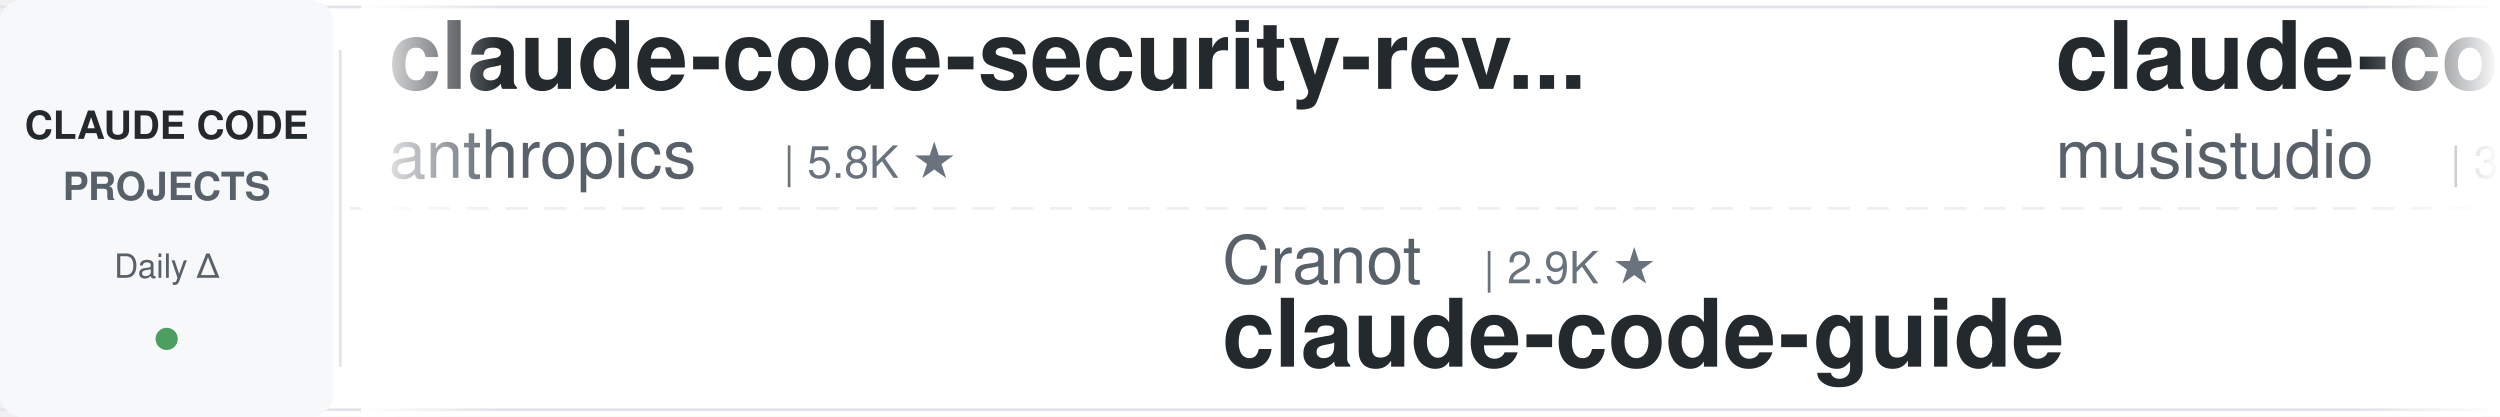
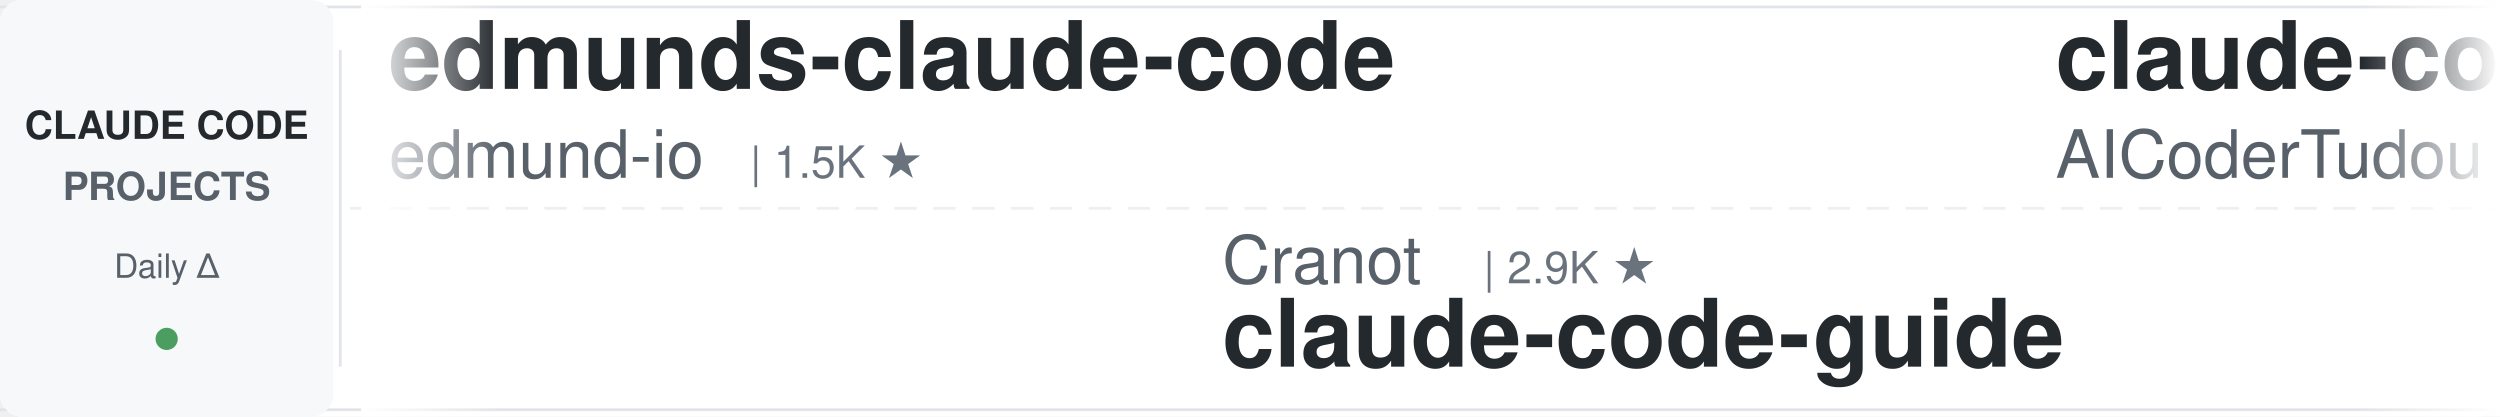
<svg xmlns="http://www.w3.org/2000/svg" width="900" height="150">
  <defs>
    <linearGradient id="leftFade" x1="0%" y1="0%" x2="100%" y2="0%">
      <stop offset="0%" style="stop-color:#ffffff;stop-opacity:1" />
      <stop offset="100%" style="stop-color:#ffffff;stop-opacity:0" />
    </linearGradient>
    <linearGradient id="rightFade" x1="0%" y1="0%" x2="100%" y2="0%">
      <stop offset="0%" style="stop-color:#ffffff;stop-opacity:0" />
      <stop offset="100%" style="stop-color:#ffffff;stop-opacity:1" />
    </linearGradient>
  </defs>
  <rect width="900" height="150" fill="#ffffff" rx="8" />
  <rect x="0" y="2" width="900" height="1" fill="#e1e4e8" />
  <rect x="0" y="147" width="900" height="1" fill="#e1e4e8" />
  <line x1="0" y1="75" x2="900" y2="75" stroke="#e1e4e8" stroke-width="1" stroke-dasharray="8 6" opacity="0.6" />
  <rect x="0" y="0" width="120" height="150" fill="#f6f8fa" rx="8" />
  <text x="60" y="50" font-family="-apple-system, BlinkMacSystemFont, 'Segoe UI', Helvetica, Arial, sans-serif" font-size="14" font-weight="600" fill="#24292e" text-anchor="middle">CLAUDE CODE</text>
  <text x="60" y="72" font-family="-apple-system, BlinkMacSystemFont, 'Segoe UI', Helvetica, Arial, sans-serif" font-size="14" font-weight="600" fill="#586069" text-anchor="middle">PROJECTS</text>
  <text x="60" y="100" font-family="-apple-system, BlinkMacSystemFont, 'Segoe UI', Helvetica, Arial, sans-serif" font-size="12" font-weight="500" fill="#586069" text-anchor="middle">Daily Δ</text>
  <circle cx="60" cy="122" r="4" fill="#22863a" opacity="0.8" />
  <rect x="122" y="18" width="1" height="114" fill="#e1e4e8" />
  <clipPath id="tickerClip">
    <rect x="130" y="0" width="770" height="150" />
  </clipPath>
  <g clip-path="url(#tickerClip)">
    <g id="tickerItems">
      <animateTransform attributeName="transform" attributeType="XML" type="translate" from="0 0" to="-3000 0" dur="54s" repeatCount="indefinite" />
      <g transform="translate(0, 0)">
-         <text x="140" y="32" font-family="-apple-system, BlinkMacSystemFont, 'Segoe UI', Helvetica, Arial, sans-serif" font-size="34" font-weight="600" fill="#24292e">claude-code-security-rev...</text>
-         <text x="140" y="64" font-family="-apple-system, BlinkMacSystemFont, 'Segoe UI', Helvetica, Arial, sans-serif" font-size="24" font-weight="400" fill="#586069">anthropics</text>
-         <text x="282" y="64" font-family="-apple-system, BlinkMacSystemFont, 'Segoe UI', Helvetica, Arial, sans-serif" font-size="16" font-weight="500" fill="#6a737d">| 5.8K ★</text>
+         <text x="140" y="32" font-family="-apple-system, BlinkMacSystemFont, 'Segoe UI', Helvetica, Arial, sans-serif" font-size="34" font-weight="600" fill="#24292e">edmunds-claude-code</text>
+         <text x="140" y="64" font-family="-apple-system, BlinkMacSystemFont, 'Segoe UI', Helvetica, Arial, sans-serif" font-size="24" font-weight="400" fill="#586069">edmund-io</text>
+         <text x="270" y="64" font-family="-apple-system, BlinkMacSystemFont, 'Segoe UI', Helvetica, Arial, sans-serif" font-size="16" font-weight="500" fill="#6a737d">| 1.5K ★</text>
      </g>
      <g transform="translate(300, 0)">
        <text x="140" y="102" font-family="-apple-system, BlinkMacSystemFont, 'Segoe UI', Helvetica, Arial, sans-serif" font-size="24" font-weight="400" fill="#586069">Cranot</text>
        <text x="234" y="102" font-family="-apple-system, BlinkMacSystemFont, 'Segoe UI', Helvetica, Arial, sans-serif" font-size="16" font-weight="500" fill="#6a737d">| 2.9K ★</text>
        <text x="140" y="132" font-family="-apple-system, BlinkMacSystemFont, 'Segoe UI', Helvetica, Arial, sans-serif" font-size="34" font-weight="600" fill="#24292e">claude-code-guide</text>
      </g>
      <g transform="translate(600, 0)">
-         <text x="140" y="32" font-family="-apple-system, BlinkMacSystemFont, 'Segoe UI', Helvetica, Arial, sans-serif" font-size="34" font-weight="600" fill="#24292e">claude-code-router</text>
-         <text x="140" y="64" font-family="-apple-system, BlinkMacSystemFont, 'Segoe UI', Helvetica, Arial, sans-serif" font-size="24" font-weight="400" fill="#586069">musistudio</text>
-         <text x="282" y="64" font-family="-apple-system, BlinkMacSystemFont, 'Segoe UI', Helvetica, Arial, sans-serif" font-size="16" font-weight="500" fill="#6a737d">| 36.4K ★</text>
+         <text x="140" y="32" font-family="-apple-system, BlinkMacSystemFont, 'Segoe UI', Helvetica, Arial, sans-serif" font-size="34" font-weight="600" fill="#24292e">claude-code-tudou</text>
+         <text x="140" y="64" font-family="-apple-system, BlinkMacSystemFont, 'Segoe UI', Helvetica, Arial, sans-serif" font-size="24" font-weight="400" fill="#586069">AICoderTudou</text>
+         <text x="306" y="64" font-family="-apple-system, BlinkMacSystemFont, 'Segoe UI', Helvetica, Arial, sans-serif" font-size="16" font-weight="500" fill="#6a737d">| 497 ★</text>
      </g>
      <g transform="translate(900, 0)">
-         <text x="140" y="102" font-family="-apple-system, BlinkMacSystemFont, 'Segoe UI', Helvetica, Arial, sans-serif" font-size="24" font-weight="400" fill="#586069">VoltAgent</text>
-         <text x="270" y="102" font-family="-apple-system, BlinkMacSystemFont, 'Segoe UI', Helvetica, Arial, sans-serif" font-size="16" font-weight="500" fill="#6a737d">| 24.0K ★</text>
-         <text x="140" y="132" font-family="-apple-system, BlinkMacSystemFont, 'Segoe UI', Helvetica, Arial, sans-serif" font-size="34" font-weight="600" fill="#24292e">awesome-claude-code-suba...</text>
+         <text x="140" y="102" font-family="-apple-system, BlinkMacSystemFont, 'Segoe UI', Helvetica, Arial, sans-serif" font-size="24" font-weight="400" fill="#586069">centminmod</text>
+         <text x="282" y="102" font-family="-apple-system, BlinkMacSystemFont, 'Segoe UI', Helvetica, Arial, sans-serif" font-size="16" font-weight="500" fill="#6a737d">| 2.5K ★</text>
+         <text x="140" y="132" font-family="-apple-system, BlinkMacSystemFont, 'Segoe UI', Helvetica, Arial, sans-serif" font-size="34" font-weight="600" fill="#24292e">my-claude-code-setup</text>
      </g>
      <g transform="translate(1200, 0)">
-         <text x="140" y="32" font-family="-apple-system, BlinkMacSystemFont, 'Segoe UI', Helvetica, Arial, sans-serif" font-size="34" font-weight="600" fill="#24292e">claude-code-from-source</text>
-         <text x="140" y="64" font-family="-apple-system, BlinkMacSystemFont, 'Segoe UI', Helvetica, Arial, sans-serif" font-size="24" font-weight="400" fill="#586069">alejandrobalderas</text>
-         <text x="366" y="64" font-family="-apple-system, BlinkMacSystemFont, 'Segoe UI', Helvetica, Arial, sans-serif" font-size="16" font-weight="500" fill="#6a737d">| 2.7K ★</text>
+         <text x="140" y="32" font-family="-apple-system, BlinkMacSystemFont, 'Segoe UI', Helvetica, Arial, sans-serif" font-size="34" font-weight="600" fill="#24292e">claude-code-source</text>
+         <text x="140" y="64" font-family="-apple-system, BlinkMacSystemFont, 'Segoe UI', Helvetica, Arial, sans-serif" font-size="24" font-weight="400" fill="#586069">AprilNEA</text>
+         <text x="258" y="64" font-family="-apple-system, BlinkMacSystemFont, 'Segoe UI', Helvetica, Arial, sans-serif" font-size="16" font-weight="500" fill="#6a737d">| 394 ★</text>
      </g>
      <g transform="translate(1500, 0)">
-         <text x="140" y="102" font-family="-apple-system, BlinkMacSystemFont, 'Segoe UI', Helvetica, Arial, sans-serif" font-size="24" font-weight="400" fill="#586069">edmund-io</text>
-         <text x="270" y="102" font-family="-apple-system, BlinkMacSystemFont, 'Segoe UI', Helvetica, Arial, sans-serif" font-size="16" font-weight="500" fill="#6a737d">| 1.5K ★</text>
-         <text x="140" y="132" font-family="-apple-system, BlinkMacSystemFont, 'Segoe UI', Helvetica, Arial, sans-serif" font-size="34" font-weight="600" fill="#24292e">edmunds-claude-code</text>
+         <text x="140" y="102" font-family="-apple-system, BlinkMacSystemFont, 'Segoe UI', Helvetica, Arial, sans-serif" font-size="24" font-weight="400" fill="#586069">huangjia2019</text>
+         <text x="306" y="102" font-family="-apple-system, BlinkMacSystemFont, 'Segoe UI', Helvetica, Arial, sans-serif" font-size="16" font-weight="500" fill="#6a737d">| 1.0K ★</text>
+         <text x="140" y="132" font-family="-apple-system, BlinkMacSystemFont, 'Segoe UI', Helvetica, Arial, sans-serif" font-size="34" font-weight="600" fill="#24292e">claude-code-engineering</text>
      </g>
      <g transform="translate(1800, 0)">
-         <text x="140" y="32" font-family="-apple-system, BlinkMacSystemFont, 'Segoe UI', Helvetica, Arial, sans-serif" font-size="34" font-weight="600" fill="#24292e">claude-code-reverse</text>
-         <text x="140" y="64" font-family="-apple-system, BlinkMacSystemFont, 'Segoe UI', Helvetica, Arial, sans-serif" font-size="24" font-weight="400" fill="#586069">Yuyz0112</text>
-         <text x="258" y="64" font-family="-apple-system, BlinkMacSystemFont, 'Segoe UI', Helvetica, Arial, sans-serif" font-size="16" font-weight="500" fill="#6a737d">| 2.4K ★</text>
+         <text x="140" y="32" font-family="-apple-system, BlinkMacSystemFont, 'Segoe UI', Helvetica, Arial, sans-serif" font-size="34" font-weight="600" fill="#24292e">claude-code-my-workflow</text>
+         <text x="140" y="64" font-family="-apple-system, BlinkMacSystemFont, 'Segoe UI', Helvetica, Arial, sans-serif" font-size="24" font-weight="400" fill="#586069">pedrohcgs</text>
+         <text x="270" y="64" font-family="-apple-system, BlinkMacSystemFont, 'Segoe UI', Helvetica, Arial, sans-serif" font-size="16" font-weight="500" fill="#6a737d">| 1.4K ★</text>
      </g>
      <g transform="translate(2100, 0)">
-         <text x="140" y="102" font-family="-apple-system, BlinkMacSystemFont, 'Segoe UI', Helvetica, Arial, sans-serif" font-size="24" font-weight="400" fill="#586069">rohitg00</text>
-         <text x="258" y="102" font-family="-apple-system, BlinkMacSystemFont, 'Segoe UI', Helvetica, Arial, sans-serif" font-size="16" font-weight="500" fill="#6a737d">| 2.4K ★</text>
-         <text x="140" y="132" font-family="-apple-system, BlinkMacSystemFont, 'Segoe UI', Helvetica, Arial, sans-serif" font-size="34" font-weight="600" fill="#24292e">awesome-claude-code-tool...</text>
+         <text x="140" y="102" font-family="-apple-system, BlinkMacSystemFont, 'Segoe UI', Helvetica, Arial, sans-serif" font-size="24" font-weight="400" fill="#586069">anthropics</text>
+         <text x="282" y="102" font-family="-apple-system, BlinkMacSystemFont, 'Segoe UI', Helvetica, Arial, sans-serif" font-size="16" font-weight="500" fill="#6a737d">| 936 ★</text>
+         <text x="140" y="132" font-family="-apple-system, BlinkMacSystemFont, 'Segoe UI', Helvetica, Arial, sans-serif" font-size="34" font-weight="600" fill="#24292e">claude-code-base-action</text>
      </g>
      <g transform="translate(2400, 0)">
-         <text x="140" y="32" font-family="-apple-system, BlinkMacSystemFont, 'Segoe UI', Helvetica, Arial, sans-serif" font-size="34" font-weight="600" fill="#24292e">claude-code-from-scratch</text>
-         <text x="140" y="64" font-family="-apple-system, BlinkMacSystemFont, 'Segoe UI', Helvetica, Arial, sans-serif" font-size="24" font-weight="400" fill="#586069">Windy3f3f3f3f</text>
-         <text x="318" y="64" font-family="-apple-system, BlinkMacSystemFont, 'Segoe UI', Helvetica, Arial, sans-serif" font-size="16" font-weight="500" fill="#6a737d">| 2.5K ★</text>
+         <text x="140" y="32" font-family="-apple-system, BlinkMacSystemFont, 'Segoe UI', Helvetica, Arial, sans-serif" font-size="34" font-weight="600" fill="#24292e">claude-code-settings</text>
+         <text x="140" y="64" font-family="-apple-system, BlinkMacSystemFont, 'Segoe UI', Helvetica, Arial, sans-serif" font-size="24" font-weight="400" fill="#586069">feiskyer</text>
+         <text x="258" y="64" font-family="-apple-system, BlinkMacSystemFont, 'Segoe UI', Helvetica, Arial, sans-serif" font-size="16" font-weight="500" fill="#6a737d">| 1.6K ★</text>
      </g>
      <g transform="translate(2700, 0)">
-         <text x="140" y="102" font-family="-apple-system, BlinkMacSystemFont, 'Segoe UI', Helvetica, Arial, sans-serif" font-size="24" font-weight="400" fill="#586069">feiskyer</text>
-         <text x="258" y="102" font-family="-apple-system, BlinkMacSystemFont, 'Segoe UI', Helvetica, Arial, sans-serif" font-size="16" font-weight="500" fill="#6a737d">| 1.6K ★</text>
-         <text x="140" y="132" font-family="-apple-system, BlinkMacSystemFont, 'Segoe UI', Helvetica, Arial, sans-serif" font-size="34" font-weight="600" fill="#24292e">claude-code-settings</text>
+         <text x="140" y="102" font-family="-apple-system, BlinkMacSystemFont, 'Segoe UI', Helvetica, Arial, sans-serif" font-size="24" font-weight="400" fill="#586069">anthropics</text>
+         <text x="282" y="102" font-family="-apple-system, BlinkMacSystemFont, 'Segoe UI', Helvetica, Arial, sans-serif" font-size="16" font-weight="500" fill="#6a737d">| 5.8K ★</text>
+         <text x="140" y="132" font-family="-apple-system, BlinkMacSystemFont, 'Segoe UI', Helvetica, Arial, sans-serif" font-size="34" font-weight="600" fill="#24292e">claude-code-security-rev...</text>
      </g>
      <g transform="translate(3000, 0)">
-         <text x="140" y="32" font-family="-apple-system, BlinkMacSystemFont, 'Segoe UI', Helvetica, Arial, sans-serif" font-size="34" font-weight="600" fill="#24292e">claude-code-security-rev...</text>
-         <text x="140" y="64" font-family="-apple-system, BlinkMacSystemFont, 'Segoe UI', Helvetica, Arial, sans-serif" font-size="24" font-weight="400" fill="#586069">anthropics</text>
-         <text x="282" y="64" font-family="-apple-system, BlinkMacSystemFont, 'Segoe UI', Helvetica, Arial, sans-serif" font-size="16" font-weight="500" fill="#6a737d">| 5.8K ★</text>
+         <text x="140" y="32" font-family="-apple-system, BlinkMacSystemFont, 'Segoe UI', Helvetica, Arial, sans-serif" font-size="34" font-weight="600" fill="#24292e">edmunds-claude-code</text>
+         <text x="140" y="64" font-family="-apple-system, BlinkMacSystemFont, 'Segoe UI', Helvetica, Arial, sans-serif" font-size="24" font-weight="400" fill="#586069">edmund-io</text>
+         <text x="270" y="64" font-family="-apple-system, BlinkMacSystemFont, 'Segoe UI', Helvetica, Arial, sans-serif" font-size="16" font-weight="500" fill="#6a737d">| 1.5K ★</text>
      </g>
      <g transform="translate(3300, 0)">
        <text x="140" y="102" font-family="-apple-system, BlinkMacSystemFont, 'Segoe UI', Helvetica, Arial, sans-serif" font-size="24" font-weight="400" fill="#586069">Cranot</text>
        <text x="234" y="102" font-family="-apple-system, BlinkMacSystemFont, 'Segoe UI', Helvetica, Arial, sans-serif" font-size="16" font-weight="500" fill="#6a737d">| 2.9K ★</text>
        <text x="140" y="132" font-family="-apple-system, BlinkMacSystemFont, 'Segoe UI', Helvetica, Arial, sans-serif" font-size="34" font-weight="600" fill="#24292e">claude-code-guide</text>
      </g>
      <g transform="translate(3600, 0)">
-         <text x="140" y="32" font-family="-apple-system, BlinkMacSystemFont, 'Segoe UI', Helvetica, Arial, sans-serif" font-size="34" font-weight="600" fill="#24292e">claude-code-router</text>
-         <text x="140" y="64" font-family="-apple-system, BlinkMacSystemFont, 'Segoe UI', Helvetica, Arial, sans-serif" font-size="24" font-weight="400" fill="#586069">musistudio</text>
-         <text x="282" y="64" font-family="-apple-system, BlinkMacSystemFont, 'Segoe UI', Helvetica, Arial, sans-serif" font-size="16" font-weight="500" fill="#6a737d">| 36.4K ★</text>
+         <text x="140" y="32" font-family="-apple-system, BlinkMacSystemFont, 'Segoe UI', Helvetica, Arial, sans-serif" font-size="34" font-weight="600" fill="#24292e">claude-code-tudou</text>
+         <text x="140" y="64" font-family="-apple-system, BlinkMacSystemFont, 'Segoe UI', Helvetica, Arial, sans-serif" font-size="24" font-weight="400" fill="#586069">AICoderTudou</text>
+         <text x="306" y="64" font-family="-apple-system, BlinkMacSystemFont, 'Segoe UI', Helvetica, Arial, sans-serif" font-size="16" font-weight="500" fill="#6a737d">| 497 ★</text>
      </g>
      <g transform="translate(3900, 0)">
-         <text x="140" y="102" font-family="-apple-system, BlinkMacSystemFont, 'Segoe UI', Helvetica, Arial, sans-serif" font-size="24" font-weight="400" fill="#586069">VoltAgent</text>
-         <text x="270" y="102" font-family="-apple-system, BlinkMacSystemFont, 'Segoe UI', Helvetica, Arial, sans-serif" font-size="16" font-weight="500" fill="#6a737d">| 24.0K ★</text>
-         <text x="140" y="132" font-family="-apple-system, BlinkMacSystemFont, 'Segoe UI', Helvetica, Arial, sans-serif" font-size="34" font-weight="600" fill="#24292e">awesome-claude-code-suba...</text>
+         <text x="140" y="102" font-family="-apple-system, BlinkMacSystemFont, 'Segoe UI', Helvetica, Arial, sans-serif" font-size="24" font-weight="400" fill="#586069">centminmod</text>
+         <text x="282" y="102" font-family="-apple-system, BlinkMacSystemFont, 'Segoe UI', Helvetica, Arial, sans-serif" font-size="16" font-weight="500" fill="#6a737d">| 2.5K ★</text>
+         <text x="140" y="132" font-family="-apple-system, BlinkMacSystemFont, 'Segoe UI', Helvetica, Arial, sans-serif" font-size="34" font-weight="600" fill="#24292e">my-claude-code-setup</text>
      </g>
    </g>
  </g>
  <rect x="130" y="0" width="50" height="150" fill="url(#leftFade)" />
  <rect x="850" y="0" width="50" height="150" fill="url(#rightFade)" />
</svg>
